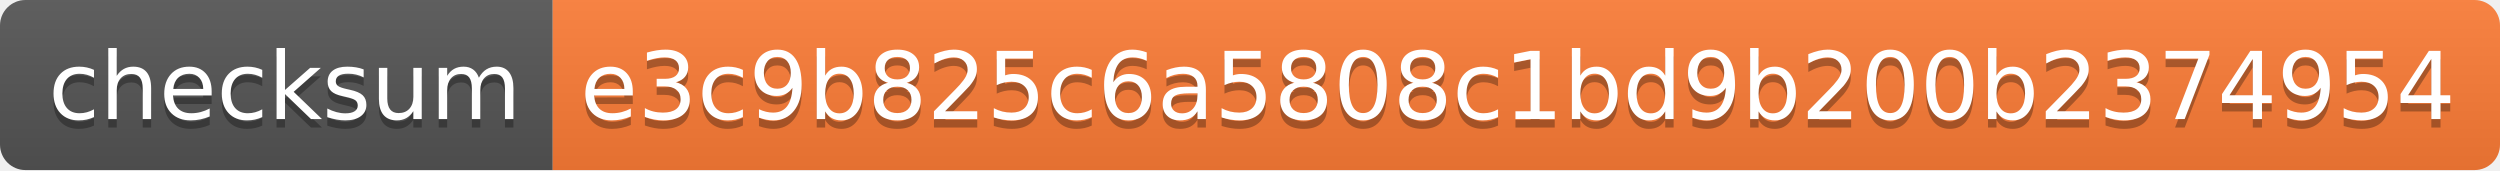
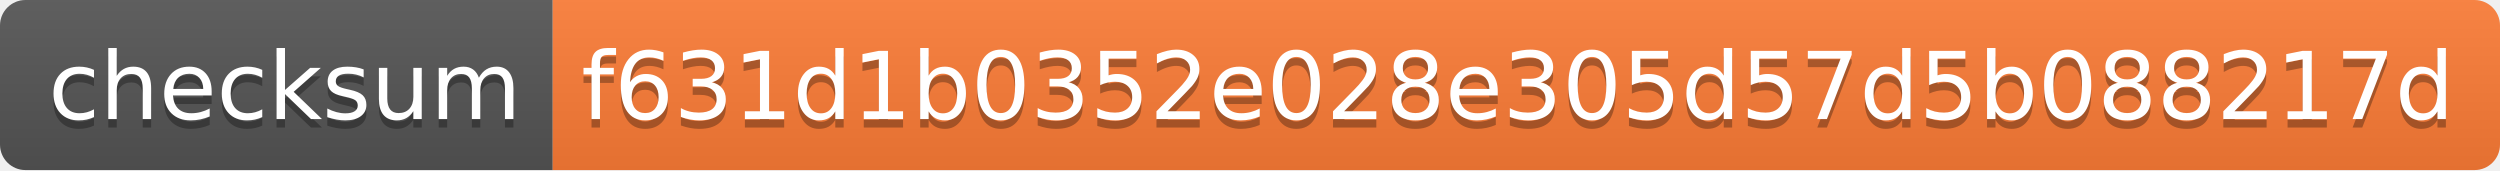
<svg xmlns="http://www.w3.org/2000/svg" width="294" height="20">
  <linearGradient id="s" x2="0" y2="100%">
    <stop offset="0" stop-color="#bbb" stop-opacity=".1" />
    <stop offset="1" stop-opacity=".1" />
  </linearGradient>
  <clipPath id="r">
    <rect width="294" height="20" rx="3" fill="#fff" />
  </clipPath>
  <g clip-path="url(#r)">
    <rect width="65" height="20" fill="#555" />
    <rect x="65" width="229" height="20" fill="#fe7d37" />
    <rect width="294" height="20" fill="url(#s)" />
  </g>
  <g fill="#fff" text-anchor="middle" font-family="Verdana,Geneva,DejaVu Sans,sans-serif" text-rendering="geometricPrecision" font-size="110">
    <text x="335" y="150" fill="#010101" fill-opacity=".3" transform="scale(.1)" textLength="550">checksum</text>
    <text x="335" y="140" transform="scale(.1)" textLength="550">checksum</text>
-     <text x="1785" y="150" fill="#010101" fill-opacity=".3" transform="scale(.1)" textLength="2190">e3c9b825c6a5808c1bd9b200b2374954</text>
-     <text x="1785" y="140" transform="scale(.1)" textLength="2190">e3c9b825c6a5808c1bd9b200b2374954</text>
+     <text x="1785" y="150" fill="#010101" fill-opacity=".3" transform="scale(.1)" textLength="2190">f631d1b0352e028e305d57d5b088217d</text>
+     <text x="1785" y="140" transform="scale(.1)" textLength="2190">f631d1b0352e028e305d57d5b088217d</text>
  </g>
</svg>
